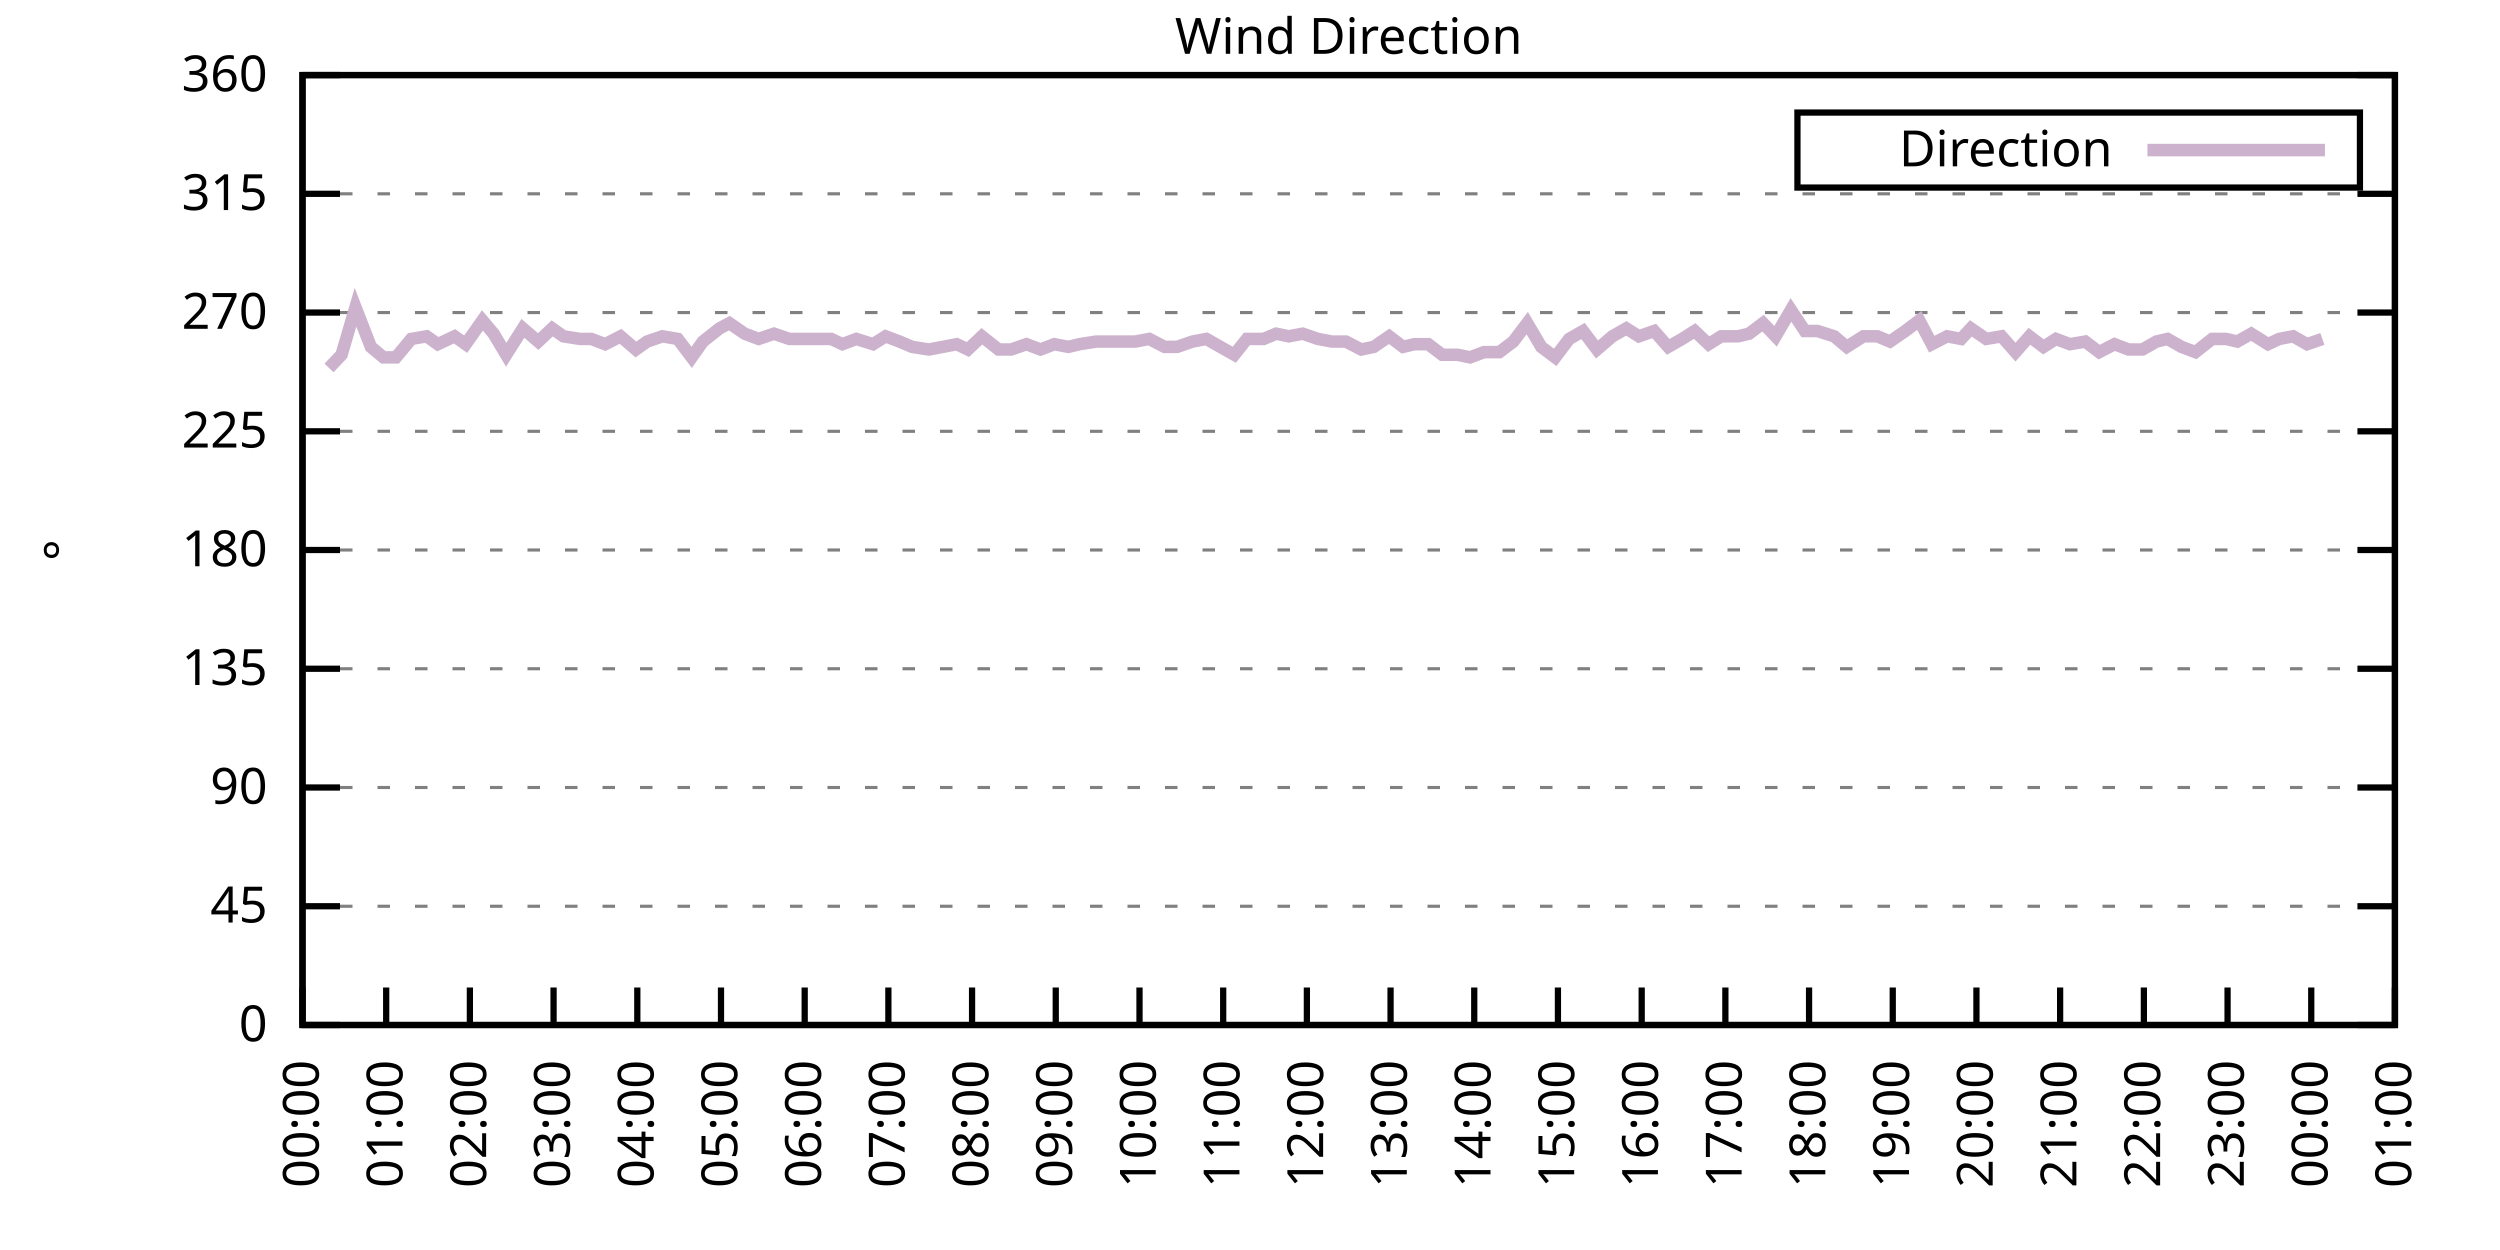
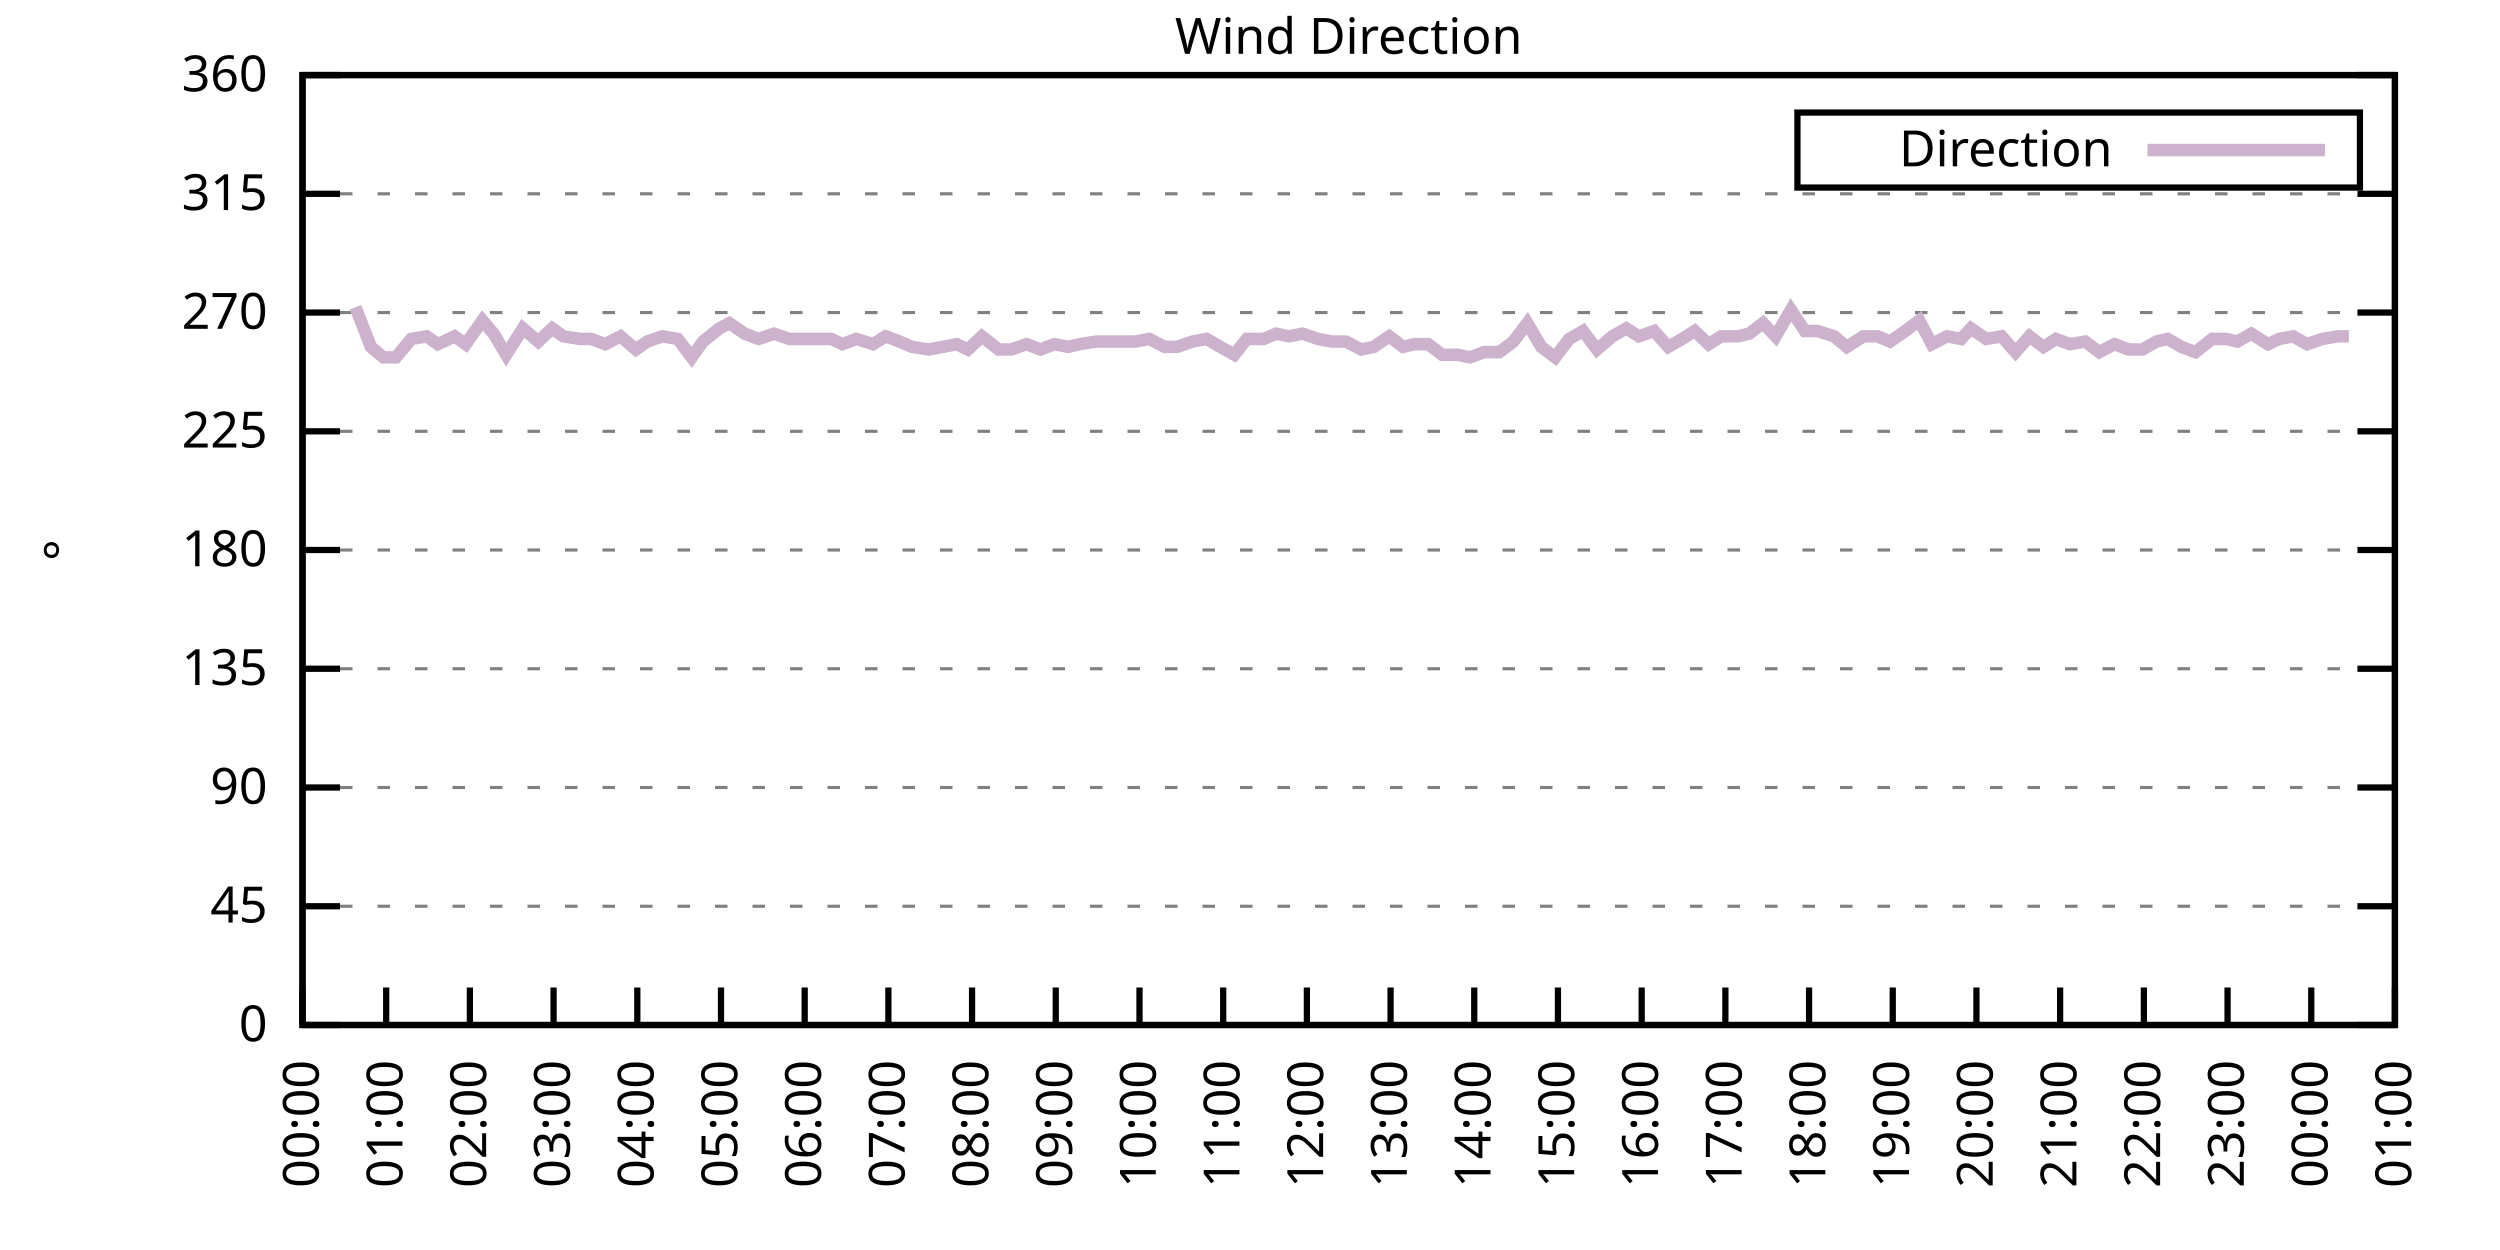
<svg xmlns="http://www.w3.org/2000/svg" xmlns:xlink="http://www.w3.org/1999/xlink" width="400" height="200" viewBox="0 0 400 200">
  <g id="gnuplot_canvas">
    <rect x="0" y="0" width="400" height="200" fill="none" />
    <defs>
      <circle id="gpDot" r="0.5" stroke-width="0.5" stroke="currentColor" />
      <path id="gpPt0" stroke-width="0.333" stroke="currentColor" d="M-1,0 h2 M0,-1 v2" />
      <path id="gpPt1" stroke-width="0.333" stroke="currentColor" d="M-1,-1 L1,1 M1,-1 L-1,1" />
      <path id="gpPt2" stroke-width="0.333" stroke="currentColor" d="M-1,0 L1,0 M0,-1 L0,1 M-1,-1 L1,1 M-1,1 L1,-1" />
      <rect id="gpPt3" stroke-width="0.333" stroke="currentColor" x="-1" y="-1" width="2" height="2" />
      <rect id="gpPt4" stroke-width="0.333" stroke="currentColor" fill="currentColor" x="-1" y="-1" width="2" height="2" />
      <circle id="gpPt5" stroke-width="0.333" stroke="currentColor" cx="0" cy="0" r="1" />
      <use xlink:href="#gpPt5" id="gpPt6" fill="currentColor" stroke="none" />
      <path id="gpPt7" stroke-width="0.333" stroke="currentColor" d="M0,-1.33 L-1.33,0.67 L1.33,0.67 z" />
      <use xlink:href="#gpPt7" id="gpPt8" fill="currentColor" stroke="none" />
      <use xlink:href="#gpPt7" id="gpPt9" stroke="currentColor" transform="rotate(180)" />
      <use xlink:href="#gpPt9" id="gpPt10" fill="currentColor" stroke="none" />
      <use xlink:href="#gpPt3" id="gpPt11" stroke="currentColor" transform="rotate(45)" />
      <use xlink:href="#gpPt11" id="gpPt12" fill="currentColor" stroke="none" />
      <path id="gpPt13" stroke-width="0.333" stroke="currentColor" d="M0,1.330 L1.265,0.411 L0.782,-1.067 L-0.782,-1.076 L-1.265,0.411 z" />
      <use xlink:href="#gpPt13" id="gpPt14" fill="currentColor" stroke="none" />
      <filter id="textbox" filterUnits="objectBoundingBox" x="0" y="0" height="1" width="1">
        <feFlood flood-color="white" flood-opacity="1" result="bgnd" />
        <feComposite in="SourceGraphic" in2="bgnd" operator="atop" />
      </filter>
      <filter id="greybox" filterUnits="objectBoundingBox" x="0" y="0" height="1" width="1">
        <feFlood flood-color="lightgrey" flood-opacity="1" result="grey" />
        <feComposite in="SourceGraphic" in2="grey" operator="atop" />
      </filter>
    </defs>
    <g fill="none" color="white" stroke="currentColor" stroke-width="1.00" stroke-linecap="butt" stroke-linejoin="miter">
</g>
    <g fill="none" color="black" stroke="currentColor" stroke-width="1.00" stroke-linecap="butt" stroke-linejoin="miter">
      <g stroke="none" shape-rendering="crispEdges">
        <polygon fill="rgb(255, 255, 255)" points="48.40,164.00 383.18,164.00 383.18,12.02 48.40,12.02 " />
      </g>
    </g>
    <g fill="none" color="black" stroke="currentColor" stroke-width="1.00" stroke-linecap="butt" stroke-linejoin="miter">
</g>
    <g fill="none" color="black" stroke="black" stroke-width="0.50" stroke-linecap="butt" stroke-linejoin="miter">
</g>
    <g fill="none" color="gray" stroke="currentColor" stroke-width="0.50" stroke-linecap="butt" stroke-linejoin="miter">
      <path stroke="gray" stroke-dasharray="2,4" class="gridline" d="M48.40,164.00 L383.19,164.00  " />
    </g>
    <g fill="none" color="gray" stroke="gray" stroke-width="1.00" stroke-linecap="butt" stroke-linejoin="miter">
</g>
    <g fill="none" color="black" stroke="currentColor" stroke-width="1.00" stroke-linecap="butt" stroke-linejoin="miter">
      <path stroke="black" d="M48.40,164.00 L54.40,164.00 M383.19,164.00 L377.19,164.00  " />
      <g transform="translate(42.80,166.60)" stroke="none" fill="black" font-family="Sans" font-size="8.00" text-anchor="end">
        <text>
          <tspan font-family="Sans"> 0</tspan>
        </text>
      </g>
    </g>
    <g fill="none" color="black" stroke="currentColor" stroke-width="1.00" stroke-linecap="butt" stroke-linejoin="miter">
</g>
    <g fill="none" color="black" stroke="black" stroke-width="0.50" stroke-linecap="butt" stroke-linejoin="miter">
</g>
    <g fill="none" color="gray" stroke="currentColor" stroke-width="0.50" stroke-linecap="butt" stroke-linejoin="miter">
      <path stroke="gray" stroke-dasharray="2,4" class="gridline" d="M48.40,145.00 L383.19,145.00  " />
    </g>
    <g fill="none" color="gray" stroke="gray" stroke-width="1.00" stroke-linecap="butt" stroke-linejoin="miter">
</g>
    <g fill="none" color="black" stroke="currentColor" stroke-width="1.00" stroke-linecap="butt" stroke-linejoin="miter">
      <path stroke="black" d="M48.40,145.00 L54.40,145.00 M383.19,145.00 L377.19,145.00  " />
      <g transform="translate(42.80,147.60)" stroke="none" fill="black" font-family="Sans" font-size="8.00" text-anchor="end">
        <text>
          <tspan font-family="Sans"> 45</tspan>
        </text>
      </g>
    </g>
    <g fill="none" color="black" stroke="currentColor" stroke-width="1.00" stroke-linecap="butt" stroke-linejoin="miter">
</g>
    <g fill="none" color="black" stroke="black" stroke-width="0.50" stroke-linecap="butt" stroke-linejoin="miter">
</g>
    <g fill="none" color="gray" stroke="currentColor" stroke-width="0.50" stroke-linecap="butt" stroke-linejoin="miter">
      <path stroke="gray" stroke-dasharray="2,4" class="gridline" d="M48.40,126.00 L383.19,126.00  " />
    </g>
    <g fill="none" color="gray" stroke="gray" stroke-width="1.00" stroke-linecap="butt" stroke-linejoin="miter">
</g>
    <g fill="none" color="black" stroke="currentColor" stroke-width="1.00" stroke-linecap="butt" stroke-linejoin="miter">
      <path stroke="black" d="M48.40,126.00 L54.40,126.00 M383.19,126.00 L377.19,126.00  " />
      <g transform="translate(42.80,128.60)" stroke="none" fill="black" font-family="Sans" font-size="8.00" text-anchor="end">
        <text>
          <tspan font-family="Sans"> 90</tspan>
        </text>
      </g>
    </g>
    <g fill="none" color="black" stroke="currentColor" stroke-width="1.00" stroke-linecap="butt" stroke-linejoin="miter">
</g>
    <g fill="none" color="black" stroke="black" stroke-width="0.50" stroke-linecap="butt" stroke-linejoin="miter">
</g>
    <g fill="none" color="gray" stroke="currentColor" stroke-width="0.50" stroke-linecap="butt" stroke-linejoin="miter">
      <path stroke="gray" stroke-dasharray="2,4" class="gridline" d="M48.40,107.00 L383.19,107.00  " />
    </g>
    <g fill="none" color="gray" stroke="gray" stroke-width="1.00" stroke-linecap="butt" stroke-linejoin="miter">
</g>
    <g fill="none" color="black" stroke="currentColor" stroke-width="1.00" stroke-linecap="butt" stroke-linejoin="miter">
      <path stroke="black" d="M48.40,107.00 L54.40,107.00 M383.19,107.00 L377.19,107.00  " />
      <g transform="translate(42.80,109.60)" stroke="none" fill="black" font-family="Sans" font-size="8.00" text-anchor="end">
        <text>
          <tspan font-family="Sans"> 135</tspan>
        </text>
      </g>
    </g>
    <g fill="none" color="black" stroke="currentColor" stroke-width="1.00" stroke-linecap="butt" stroke-linejoin="miter">
</g>
    <g fill="none" color="black" stroke="black" stroke-width="0.50" stroke-linecap="butt" stroke-linejoin="miter">
</g>
    <g fill="none" color="gray" stroke="currentColor" stroke-width="0.50" stroke-linecap="butt" stroke-linejoin="miter">
      <path stroke="gray" stroke-dasharray="2,4" class="gridline" d="M48.40,88.00 L383.19,88.00  " />
    </g>
    <g fill="none" color="gray" stroke="gray" stroke-width="1.00" stroke-linecap="butt" stroke-linejoin="miter">
</g>
    <g fill="none" color="black" stroke="currentColor" stroke-width="1.00" stroke-linecap="butt" stroke-linejoin="miter">
      <path stroke="black" d="M48.40,88.00 L54.40,88.00 M383.19,88.00 L377.19,88.00  " />
      <g transform="translate(42.80,90.60)" stroke="none" fill="black" font-family="Sans" font-size="8.00" text-anchor="end">
        <text>
          <tspan font-family="Sans"> 180</tspan>
        </text>
      </g>
    </g>
    <g fill="none" color="black" stroke="currentColor" stroke-width="1.00" stroke-linecap="butt" stroke-linejoin="miter">
</g>
    <g fill="none" color="black" stroke="black" stroke-width="0.50" stroke-linecap="butt" stroke-linejoin="miter">
</g>
    <g fill="none" color="gray" stroke="currentColor" stroke-width="0.50" stroke-linecap="butt" stroke-linejoin="miter">
      <path stroke="gray" stroke-dasharray="2,4" class="gridline" d="M48.40,69.01 L383.19,69.01  " />
    </g>
    <g fill="none" color="gray" stroke="gray" stroke-width="1.00" stroke-linecap="butt" stroke-linejoin="miter">
</g>
    <g fill="none" color="black" stroke="currentColor" stroke-width="1.00" stroke-linecap="butt" stroke-linejoin="miter">
      <path stroke="black" d="M48.40,69.01 L54.40,69.01 M383.19,69.01 L377.19,69.01  " />
      <g transform="translate(42.80,71.61)" stroke="none" fill="black" font-family="Sans" font-size="8.00" text-anchor="end">
        <text>
          <tspan font-family="Sans"> 225</tspan>
        </text>
      </g>
    </g>
    <g fill="none" color="black" stroke="currentColor" stroke-width="1.00" stroke-linecap="butt" stroke-linejoin="miter">
</g>
    <g fill="none" color="black" stroke="black" stroke-width="0.50" stroke-linecap="butt" stroke-linejoin="miter">
</g>
    <g fill="none" color="gray" stroke="currentColor" stroke-width="0.50" stroke-linecap="butt" stroke-linejoin="miter">
      <path stroke="gray" stroke-dasharray="2,4" class="gridline" d="M48.40,50.01 L383.19,50.01  " />
    </g>
    <g fill="none" color="gray" stroke="gray" stroke-width="1.00" stroke-linecap="butt" stroke-linejoin="miter">
</g>
    <g fill="none" color="black" stroke="currentColor" stroke-width="1.00" stroke-linecap="butt" stroke-linejoin="miter">
      <path stroke="black" d="M48.40,50.01 L54.40,50.01 M383.19,50.01 L377.19,50.01  " />
      <g transform="translate(42.80,52.61)" stroke="none" fill="black" font-family="Sans" font-size="8.00" text-anchor="end">
        <text>
          <tspan font-family="Sans"> 270</tspan>
        </text>
      </g>
    </g>
    <g fill="none" color="black" stroke="currentColor" stroke-width="1.00" stroke-linecap="butt" stroke-linejoin="miter">
</g>
    <g fill="none" color="black" stroke="black" stroke-width="0.50" stroke-linecap="butt" stroke-linejoin="miter">
</g>
    <g fill="none" color="gray" stroke="currentColor" stroke-width="0.50" stroke-linecap="butt" stroke-linejoin="miter">
      <path stroke="gray" stroke-dasharray="2,4" class="gridline" d="M48.40,31.01 L383.19,31.01  " />
    </g>
    <g fill="none" color="gray" stroke="gray" stroke-width="1.00" stroke-linecap="butt" stroke-linejoin="miter">
</g>
    <g fill="none" color="black" stroke="currentColor" stroke-width="1.00" stroke-linecap="butt" stroke-linejoin="miter">
      <path stroke="black" d="M48.40,31.01 L54.40,31.01 M383.19,31.01 L377.19,31.01  " />
      <g transform="translate(42.80,33.61)" stroke="none" fill="black" font-family="Sans" font-size="8.00" text-anchor="end">
        <text>
          <tspan font-family="Sans"> 315</tspan>
        </text>
      </g>
    </g>
    <g fill="none" color="black" stroke="currentColor" stroke-width="1.00" stroke-linecap="butt" stroke-linejoin="miter">
</g>
    <g fill="none" color="black" stroke="black" stroke-width="0.50" stroke-linecap="butt" stroke-linejoin="miter">
</g>
    <g fill="none" color="gray" stroke="currentColor" stroke-width="0.50" stroke-linecap="butt" stroke-linejoin="miter">
      <path stroke="gray" stroke-dasharray="2,4" class="gridline" d="M48.40,12.01 L383.19,12.01  " />
    </g>
    <g fill="none" color="gray" stroke="gray" stroke-width="1.00" stroke-linecap="butt" stroke-linejoin="miter">
</g>
    <g fill="none" color="black" stroke="currentColor" stroke-width="1.00" stroke-linecap="butt" stroke-linejoin="miter">
      <path stroke="black" d="M48.40,12.01 L54.40,12.01 M383.19,12.01 L377.19,12.01  " />
      <g transform="translate(42.80,14.61)" stroke="none" fill="black" font-family="Sans" font-size="8.00" text-anchor="end">
        <text>
          <tspan font-family="Sans"> 360</tspan>
        </text>
      </g>
    </g>
    <g fill="none" color="black" stroke="currentColor" stroke-width="1.00" stroke-linecap="butt" stroke-linejoin="miter">
      <path stroke="black" d="M48.40,164.00 L48.40,158.00  " />
      <g transform="translate(51.00,169.60) rotate(270.00)" stroke="none" fill="black" font-family="Sans" font-size="8.00" text-anchor="end">
        <text>
          <tspan font-family="Sans">00:00</tspan>
        </text>
      </g>
    </g>
    <g fill="none" color="black" stroke="currentColor" stroke-width="1.00" stroke-linecap="butt" stroke-linejoin="miter">
      <path stroke="black" d="M61.79,164.00 L61.79,158.00  " />
      <g transform="translate(64.39,169.60) rotate(270.00)" stroke="none" fill="black" font-family="Sans" font-size="8.00" text-anchor="end">
        <text>
          <tspan font-family="Sans">01:00</tspan>
        </text>
      </g>
    </g>
    <g fill="none" color="black" stroke="currentColor" stroke-width="1.00" stroke-linecap="butt" stroke-linejoin="miter">
      <path stroke="black" d="M75.18,164.00 L75.18,158.00  " />
      <g transform="translate(77.78,169.60) rotate(270.00)" stroke="none" fill="black" font-family="Sans" font-size="8.00" text-anchor="end">
        <text>
          <tspan font-family="Sans">02:00</tspan>
        </text>
      </g>
    </g>
    <g fill="none" color="black" stroke="currentColor" stroke-width="1.00" stroke-linecap="butt" stroke-linejoin="miter">
      <path stroke="black" d="M88.57,164.00 L88.57,158.00  " />
      <g transform="translate(91.17,169.60) rotate(270.00)" stroke="none" fill="black" font-family="Sans" font-size="8.00" text-anchor="end">
        <text>
          <tspan font-family="Sans">03:00</tspan>
        </text>
      </g>
    </g>
    <g fill="none" color="black" stroke="currentColor" stroke-width="1.00" stroke-linecap="butt" stroke-linejoin="miter">
      <path stroke="black" d="M101.97,164.00 L101.97,158.00  " />
      <g transform="translate(104.57,169.60) rotate(270.00)" stroke="none" fill="black" font-family="Sans" font-size="8.00" text-anchor="end">
        <text>
          <tspan font-family="Sans">04:00</tspan>
        </text>
      </g>
    </g>
    <g fill="none" color="black" stroke="currentColor" stroke-width="1.00" stroke-linecap="butt" stroke-linejoin="miter">
      <path stroke="black" d="M115.36,164.00 L115.36,158.00  " />
      <g transform="translate(117.96,169.60) rotate(270.00)" stroke="none" fill="black" font-family="Sans" font-size="8.00" text-anchor="end">
        <text>
          <tspan font-family="Sans">05:00</tspan>
        </text>
      </g>
    </g>
    <g fill="none" color="black" stroke="currentColor" stroke-width="1.00" stroke-linecap="butt" stroke-linejoin="miter">
      <path stroke="black" d="M128.75,164.00 L128.75,158.00  " />
      <g transform="translate(131.35,169.60) rotate(270.00)" stroke="none" fill="black" font-family="Sans" font-size="8.00" text-anchor="end">
        <text>
          <tspan font-family="Sans">06:00</tspan>
        </text>
      </g>
    </g>
    <g fill="none" color="black" stroke="currentColor" stroke-width="1.00" stroke-linecap="butt" stroke-linejoin="miter">
      <path stroke="black" d="M142.14,164.00 L142.14,158.00  " />
      <g transform="translate(144.74,169.60) rotate(270.00)" stroke="none" fill="black" font-family="Sans" font-size="8.00" text-anchor="end">
        <text>
          <tspan font-family="Sans">07:00</tspan>
        </text>
      </g>
    </g>
    <g fill="none" color="black" stroke="currentColor" stroke-width="1.00" stroke-linecap="butt" stroke-linejoin="miter">
      <path stroke="black" d="M155.53,164.00 L155.53,158.00  " />
      <g transform="translate(158.13,169.60) rotate(270.00)" stroke="none" fill="black" font-family="Sans" font-size="8.00" text-anchor="end">
        <text>
          <tspan font-family="Sans">08:00</tspan>
        </text>
      </g>
    </g>
    <g fill="none" color="black" stroke="currentColor" stroke-width="1.00" stroke-linecap="butt" stroke-linejoin="miter">
      <path stroke="black" d="M168.92,164.00 L168.92,158.00  " />
      <g transform="translate(171.52,169.60) rotate(270.00)" stroke="none" fill="black" font-family="Sans" font-size="8.00" text-anchor="end">
        <text>
          <tspan font-family="Sans">09:00</tspan>
        </text>
      </g>
    </g>
    <g fill="none" color="black" stroke="currentColor" stroke-width="1.00" stroke-linecap="butt" stroke-linejoin="miter">
      <path stroke="black" d="M182.32,164.00 L182.32,158.00  " />
      <g transform="translate(184.92,169.60) rotate(270.00)" stroke="none" fill="black" font-family="Sans" font-size="8.00" text-anchor="end">
        <text>
          <tspan font-family="Sans">10:00</tspan>
        </text>
      </g>
    </g>
    <g fill="none" color="black" stroke="currentColor" stroke-width="1.00" stroke-linecap="butt" stroke-linejoin="miter">
      <path stroke="black" d="M195.71,164.00 L195.71,158.00  " />
      <g transform="translate(198.31,169.60) rotate(270.00)" stroke="none" fill="black" font-family="Sans" font-size="8.00" text-anchor="end">
        <text>
          <tspan font-family="Sans">11:00</tspan>
        </text>
      </g>
    </g>
    <g fill="none" color="black" stroke="currentColor" stroke-width="1.00" stroke-linecap="butt" stroke-linejoin="miter">
      <path stroke="black" d="M209.10,164.00 L209.10,158.00  " />
      <g transform="translate(211.70,169.60) rotate(270.00)" stroke="none" fill="black" font-family="Sans" font-size="8.00" text-anchor="end">
        <text>
          <tspan font-family="Sans">12:00</tspan>
        </text>
      </g>
    </g>
    <g fill="none" color="black" stroke="currentColor" stroke-width="1.00" stroke-linecap="butt" stroke-linejoin="miter">
      <path stroke="black" d="M222.49,164.00 L222.49,158.00  " />
      <g transform="translate(225.09,169.60) rotate(270.00)" stroke="none" fill="black" font-family="Sans" font-size="8.00" text-anchor="end">
        <text>
          <tspan font-family="Sans">13:00</tspan>
        </text>
      </g>
    </g>
    <g fill="none" color="black" stroke="currentColor" stroke-width="1.00" stroke-linecap="butt" stroke-linejoin="miter">
      <path stroke="black" d="M235.88,164.00 L235.88,158.00  " />
      <g transform="translate(238.48,169.60) rotate(270.00)" stroke="none" fill="black" font-family="Sans" font-size="8.00" text-anchor="end">
        <text>
          <tspan font-family="Sans">14:00</tspan>
        </text>
      </g>
    </g>
    <g fill="none" color="black" stroke="currentColor" stroke-width="1.00" stroke-linecap="butt" stroke-linejoin="miter">
      <path stroke="black" d="M249.27,164.00 L249.27,158.00  " />
      <g transform="translate(251.87,169.60) rotate(270.00)" stroke="none" fill="black" font-family="Sans" font-size="8.00" text-anchor="end">
        <text>
          <tspan font-family="Sans">15:00</tspan>
        </text>
      </g>
    </g>
    <g fill="none" color="black" stroke="currentColor" stroke-width="1.00" stroke-linecap="butt" stroke-linejoin="miter">
      <path stroke="black" d="M262.67,164.00 L262.67,158.00  " />
      <g transform="translate(265.27,169.60) rotate(270.00)" stroke="none" fill="black" font-family="Sans" font-size="8.00" text-anchor="end">
        <text>
          <tspan font-family="Sans">16:00</tspan>
        </text>
      </g>
    </g>
    <g fill="none" color="black" stroke="currentColor" stroke-width="1.00" stroke-linecap="butt" stroke-linejoin="miter">
      <path stroke="black" d="M276.06,164.00 L276.06,158.00  " />
      <g transform="translate(278.66,169.60) rotate(270.00)" stroke="none" fill="black" font-family="Sans" font-size="8.00" text-anchor="end">
        <text>
          <tspan font-family="Sans">17:00</tspan>
        </text>
      </g>
    </g>
    <g fill="none" color="black" stroke="currentColor" stroke-width="1.00" stroke-linecap="butt" stroke-linejoin="miter">
      <path stroke="black" d="M289.45,164.00 L289.45,158.00  " />
      <g transform="translate(292.05,169.60) rotate(270.00)" stroke="none" fill="black" font-family="Sans" font-size="8.00" text-anchor="end">
        <text>
          <tspan font-family="Sans">18:00</tspan>
        </text>
      </g>
    </g>
    <g fill="none" color="black" stroke="currentColor" stroke-width="1.00" stroke-linecap="butt" stroke-linejoin="miter">
      <path stroke="black" d="M302.84,164.00 L302.84,158.00  " />
      <g transform="translate(305.44,169.60) rotate(270.00)" stroke="none" fill="black" font-family="Sans" font-size="8.00" text-anchor="end">
        <text>
          <tspan font-family="Sans">19:00</tspan>
        </text>
      </g>
    </g>
    <g fill="none" color="black" stroke="currentColor" stroke-width="1.00" stroke-linecap="butt" stroke-linejoin="miter">
      <path stroke="black" d="M316.23,164.00 L316.23,158.00  " />
      <g transform="translate(318.83,169.60) rotate(270.00)" stroke="none" fill="black" font-family="Sans" font-size="8.00" text-anchor="end">
        <text>
          <tspan font-family="Sans">20:00</tspan>
        </text>
      </g>
    </g>
    <g fill="none" color="black" stroke="currentColor" stroke-width="1.00" stroke-linecap="butt" stroke-linejoin="miter">
      <path stroke="black" d="M329.62,164.00 L329.62,158.00  " />
      <g transform="translate(332.22,169.60) rotate(270.00)" stroke="none" fill="black" font-family="Sans" font-size="8.00" text-anchor="end">
        <text>
          <tspan font-family="Sans">21:00</tspan>
        </text>
      </g>
    </g>
    <g fill="none" color="black" stroke="currentColor" stroke-width="1.00" stroke-linecap="butt" stroke-linejoin="miter">
      <path stroke="black" d="M343.02,164.00 L343.02,158.00  " />
      <g transform="translate(345.62,169.60) rotate(270.00)" stroke="none" fill="black" font-family="Sans" font-size="8.00" text-anchor="end">
        <text>
          <tspan font-family="Sans">22:00</tspan>
        </text>
      </g>
    </g>
    <g fill="none" color="black" stroke="currentColor" stroke-width="1.00" stroke-linecap="butt" stroke-linejoin="miter">
      <path stroke="black" d="M356.41,164.00 L356.41,158.00  " />
      <g transform="translate(359.01,169.60) rotate(270.00)" stroke="none" fill="black" font-family="Sans" font-size="8.00" text-anchor="end">
        <text>
          <tspan font-family="Sans">23:00</tspan>
        </text>
      </g>
    </g>
    <g fill="none" color="black" stroke="currentColor" stroke-width="1.00" stroke-linecap="butt" stroke-linejoin="miter">
      <path stroke="black" d="M369.80,164.00 L369.80,158.00  " />
      <g transform="translate(372.40,169.60) rotate(270.00)" stroke="none" fill="black" font-family="Sans" font-size="8.00" text-anchor="end">
        <text>
          <tspan font-family="Sans">00:00</tspan>
        </text>
      </g>
    </g>
    <g fill="none" color="black" stroke="currentColor" stroke-width="1.00" stroke-linecap="butt" stroke-linejoin="miter">
      <path stroke="black" d="M383.19,164.00 L383.19,158.00  " />
      <g transform="translate(385.79,169.60) rotate(270.00)" stroke="none" fill="black" font-family="Sans" font-size="8.00" text-anchor="end">
        <text>
          <tspan font-family="Sans">01:00</tspan>
        </text>
      </g>
    </g>
    <g fill="none" color="black" stroke="currentColor" stroke-width="1.00" stroke-linecap="butt" stroke-linejoin="miter">
</g>
    <g fill="none" color="black" stroke="currentColor" stroke-width="1.00" stroke-linecap="butt" stroke-linejoin="miter">
      <path stroke="black" d="M48.40,12.01 L48.40,164.00 L383.19,164.00 L383.19,12.01 L48.40,12.01 Z  " />
    </g>
    <g fill="none" color="black" stroke="currentColor" stroke-width="1.00" stroke-linecap="butt" stroke-linejoin="miter">
</g>
    <g fill="none" color="black" stroke="currentColor" stroke-width="1.00" stroke-linecap="butt" stroke-linejoin="miter">
      <path stroke="black" d="M287.59,30.01 L287.59,18.01 L377.59,18.01 L377.59,30.01 L287.59,30.01 Z  " />
    </g>
    <g id="Wind_direction_plot_1">
      <g fill="none" color="white" stroke="black" stroke-width="2.00" stroke-linecap="butt" stroke-linejoin="miter">
</g>
      <g fill="none" color="black" stroke="currentColor" stroke-width="2.00" stroke-linecap="butt" stroke-linejoin="miter">
        <g transform="translate(337.99,26.61)" stroke="none" fill="black" font-family="Sans" font-size="8.00" text-anchor="end">
          <text>
            <tspan font-family="Sans">Direction</tspan>
          </text>
        </g>
      </g>
      <g fill="none" color="black" stroke="currentColor" stroke-width="2.00" stroke-linecap="butt" stroke-linejoin="miter">
-         <path stroke="rgb(204, 178, 204)" d="M343.59,24.01 L371.99,24.01 M52.64,58.87 L54.65,56.76 L56.88,49.16 L59.34,55.50 L61.35,57.18 L63.35,57.18   L65.81,54.23 L68.26,53.81 L70.05,55.07 L72.73,53.81 L74.51,55.07 L77.19,51.27 L78.98,53.39 L80.99,56.76   L83.66,52.54 L86.12,54.65 L88.35,52.54 L90.14,53.81 L92.82,54.23 L94.60,54.23 L96.83,55.07 L99.29,53.81   L101.74,55.92 L103.53,54.65 L105.98,53.81 L108.44,54.23 L110.67,57.18 L112.46,54.65 L115.13,52.54 L116.70,51.70   L119.15,53.39 L121.38,54.23 L123.84,53.39 L126.29,54.23 L127.86,54.23 L132.99,54.23 L134.78,55.07 L137.01,54.23   L139.69,55.07 L141.69,53.81 L143.93,54.65 L145.94,55.50 L148.61,55.92 L150.85,55.50 L153.08,55.07 L154.86,55.92   L157.10,53.81 L159.77,55.92 L161.78,55.92 L164.24,55.07 L166.47,55.92 L168.70,55.07 L170.93,55.50 L172.72,55.07   L175.40,54.65 L177.41,54.65 L179.64,54.65 L181.65,54.65 L183.88,54.23 L186.33,55.50 L188.34,55.50 L190.80,54.65   L193.03,54.23 L195.26,55.50 L197.49,56.76 L199.50,54.23 L202.18,54.23 L204.19,53.39 L206.20,53.81 L208.43,53.39   L210.88,54.23 L213.12,54.65 L215.35,54.65 L217.80,55.92 L219.81,55.50 L222.27,53.81 L224.50,55.50 L226.29,55.07   L228.52,55.07 L230.75,56.76 L233.20,56.76 L235.21,57.18 L237.44,56.34 L239.90,56.34 L242.13,54.65 L244.36,51.70   L246.60,55.50 L248.83,57.18 L251.06,54.23 L253.29,52.96 L255.52,55.92 L257.98,53.81 L260.21,52.54 L262.22,53.81   L264.67,52.96 L266.91,55.50 L269.14,54.23 L271.15,52.96 L273.38,55.07 L275.39,53.81 L278.07,53.81 L279.85,53.39   L282.08,51.70 L284.09,53.81 L286.55,49.59 L288.78,52.96 L290.79,52.96 L293.47,53.81 L295.48,55.50 L298.15,53.81   L300.39,53.81 L302.39,54.65 L304.85,52.96 L307.08,51.27 L309.09,55.07 L311.54,53.81 L313.78,54.23 L315.34,52.54   L317.79,54.23 L320.25,53.81 L322.48,56.34 L324.71,53.81 L326.95,55.50 L328.95,54.23 L331.19,55.07 L333.64,54.65   L335.87,56.34 L338.33,55.07 L340.56,55.92 L342.79,55.92 L345.02,54.65 L346.81,54.23 L349.04,55.50 L351.27,56.34   L353.95,54.23 L356.18,54.23 L357.97,54.65 L360.20,53.39 L362.88,55.07 L364.66,54.23 L366.90,53.81 L369.13,55.07   L371.58,54.23  " />
+         <path stroke="rgb(204, 178, 204)" d="M343.59,24.01 L371.99,24.01 M56.88,49.16 L59.34,55.50 L61.35,57.18 L63.35,57.18 L65.81,54.23 L68.26,53.81   L70.05,55.07 L72.73,53.81 L74.51,55.07 L77.19,51.27 L78.98,53.39 L80.99,56.76 L83.66,52.54 L86.12,54.65   L88.35,52.54 L90.14,53.81 L92.82,54.23 L94.60,54.23 L96.83,55.07 L99.29,53.81 L101.74,55.92 L103.53,54.65   L105.98,53.81 L108.44,54.23 L110.67,57.18 L112.46,54.65 L115.13,52.54 L116.70,51.70 L119.15,53.39 L121.38,54.23   L123.84,53.39 L126.29,54.23 L127.86,54.23 L132.99,54.23 L134.78,55.07 L137.01,54.23 L139.69,55.07 L141.69,53.81   L143.93,54.65 L145.94,55.50 L148.61,55.92 L150.85,55.50 L153.08,55.07 L154.86,55.92 L157.10,53.81 L159.77,55.92   L161.78,55.92 L164.24,55.07 L166.47,55.92 L168.70,55.07 L170.93,55.50 L172.72,55.07 L175.40,54.65 L177.41,54.65   L179.64,54.65 L181.65,54.65 L183.88,54.23 L186.33,55.50 L188.34,55.50 L190.80,54.65 L193.03,54.23 L195.26,55.50   L197.49,56.76 L199.50,54.23 L202.18,54.23 L204.19,53.39 L206.20,53.81 L208.43,53.39 L210.88,54.23 L213.12,54.65   L215.35,54.65 L217.80,55.92 L219.81,55.50 L222.27,53.81 L224.50,55.50 L226.29,55.07 L228.52,55.07 L230.75,56.76   L233.20,56.76 L235.21,57.18 L237.44,56.34 L239.90,56.34 L242.13,54.65 L244.36,51.70 L246.60,55.50 L248.83,57.18   L251.06,54.23 L253.29,52.96 L255.52,55.92 L257.98,53.81 L260.21,52.54 L262.22,53.81 L264.67,52.96 L266.91,55.50   L269.14,54.23 L271.15,52.96 L273.38,55.07 L275.39,53.81 L278.07,53.81 L279.85,53.39 L282.08,51.70 L284.09,53.81   L286.55,49.59 L288.78,52.96 L290.79,52.96 L293.47,53.81 L295.48,55.50 L298.15,53.81 L300.39,53.81 L302.39,54.65   L304.85,52.96 L307.08,51.27 L309.09,55.07 L311.54,53.81 L313.78,54.23 L315.34,52.54 L317.79,54.23 L320.25,53.81   L322.48,56.34 L324.71,53.81 L326.95,55.50 L328.95,54.23 L331.19,55.07 L333.64,54.65 L335.87,56.34 L338.33,55.07   L340.56,55.92 L342.79,55.92 L345.02,54.65 L346.81,54.23 L349.04,55.50 L351.27,56.34 L353.95,54.23 L356.18,54.23   L357.97,54.65 L360.20,53.39 L362.88,55.07 L364.66,54.23 L366.90,53.81 L369.13,55.07 L371.58,54.23 L374.04,53.81   L375.82,53.81  " />
      </g>
    </g>
    <g fill="none" color="black" stroke="currentColor" stroke-width="2.00" stroke-linecap="butt" stroke-linejoin="miter">
</g>
    <g fill="none" color="black" stroke="black" stroke-width="1.00" stroke-linecap="butt" stroke-linejoin="miter">
</g>
    <g fill="none" color="black" stroke="currentColor" stroke-width="1.00" stroke-linecap="butt" stroke-linejoin="miter">
      <path stroke="black" d="M48.40,12.01 L48.40,164.00 L383.19,164.00 L383.19,12.01 L48.40,12.01 Z  " />
      <g transform="translate(12.80,88.01) rotate(270.00)" stroke="none" fill="black" font-family="Sans" font-size="8.00" text-anchor="middle">
        <text>
          <tspan font-family="Sans">°</tspan>
        </text>
      </g>
    </g>
    <g fill="none" color="black" stroke="currentColor" stroke-width="1.00" stroke-linecap="butt" stroke-linejoin="miter">
</g>
    <g fill="none" color="black" stroke="currentColor" stroke-width="1.00" stroke-linecap="butt" stroke-linejoin="miter">
      <g transform="translate(215.79,8.61)" stroke="none" fill="black" font-family="Sans" font-size="8.00" text-anchor="middle">
        <text>
          <tspan font-family="Sans">Wind Direction</tspan>
        </text>
      </g>
    </g>
    <g fill="none" color="black" stroke="currentColor" stroke-width="1.00" stroke-linecap="butt" stroke-linejoin="miter">
</g>
  </g>
</svg>
